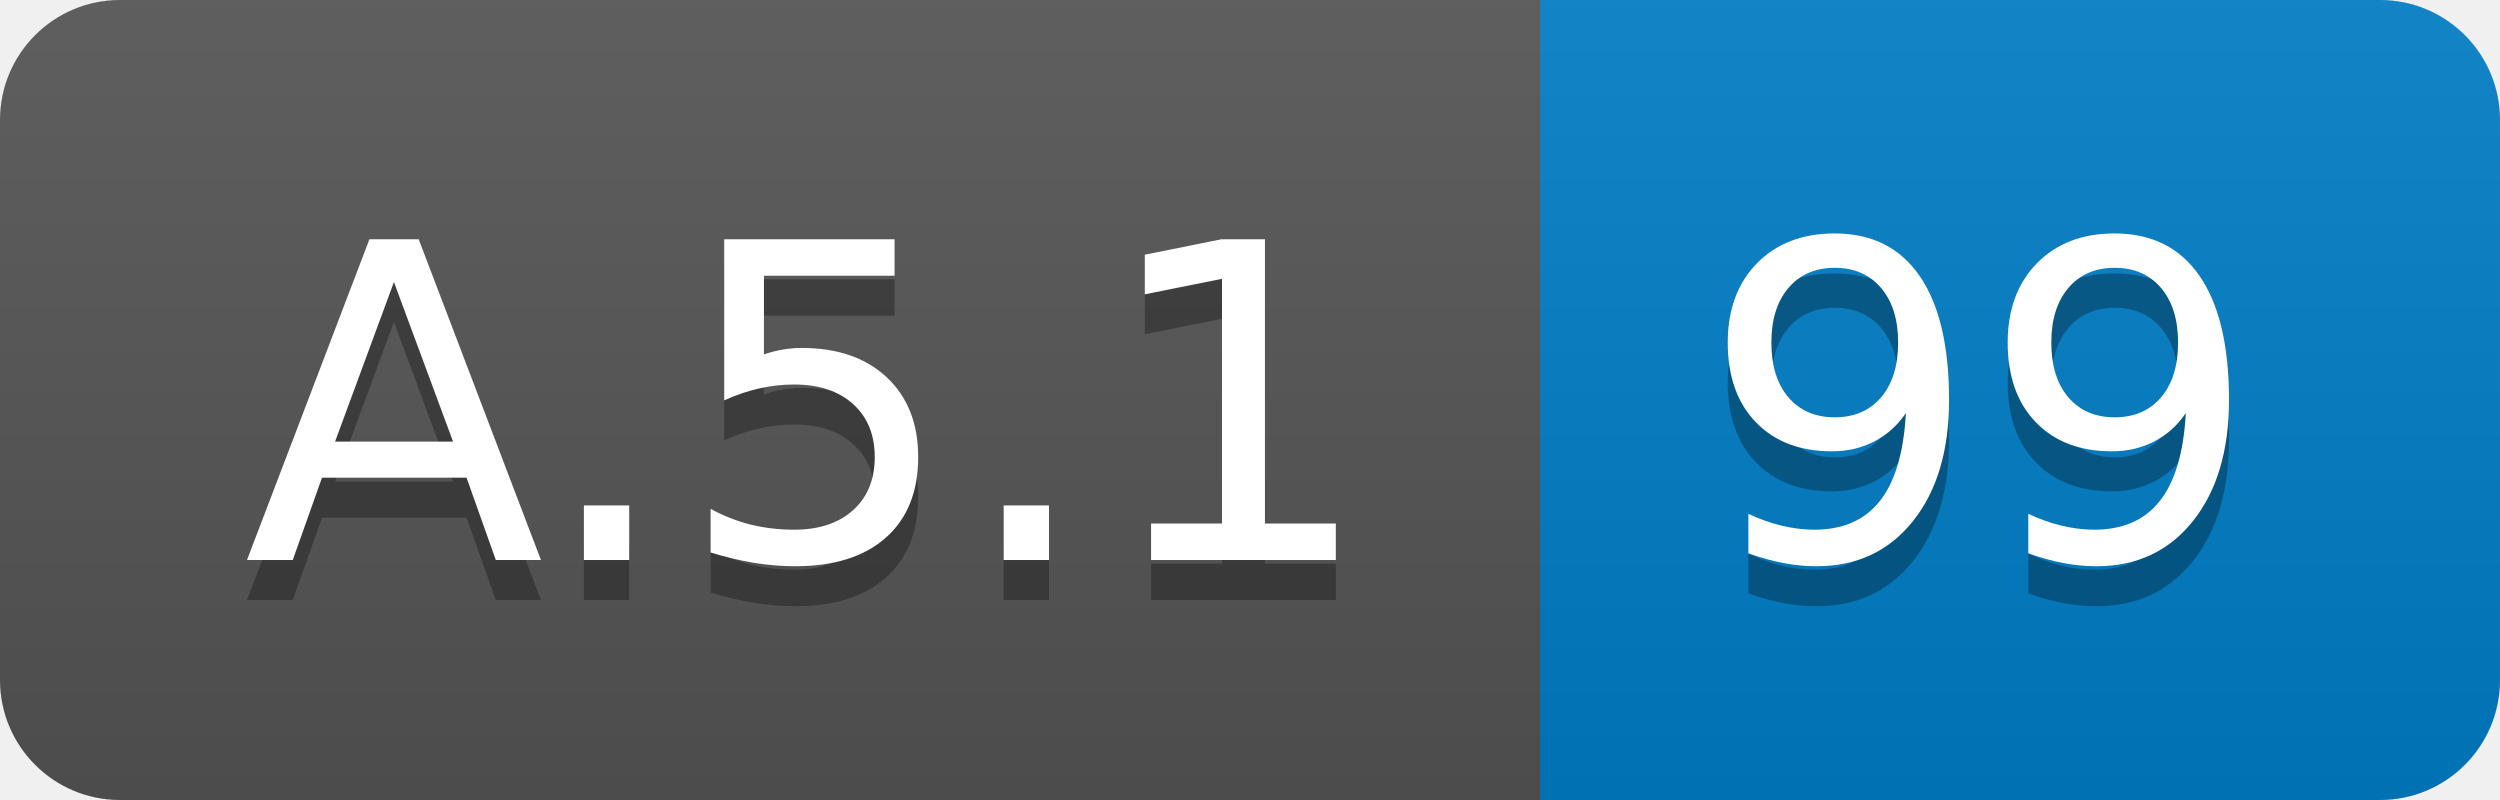
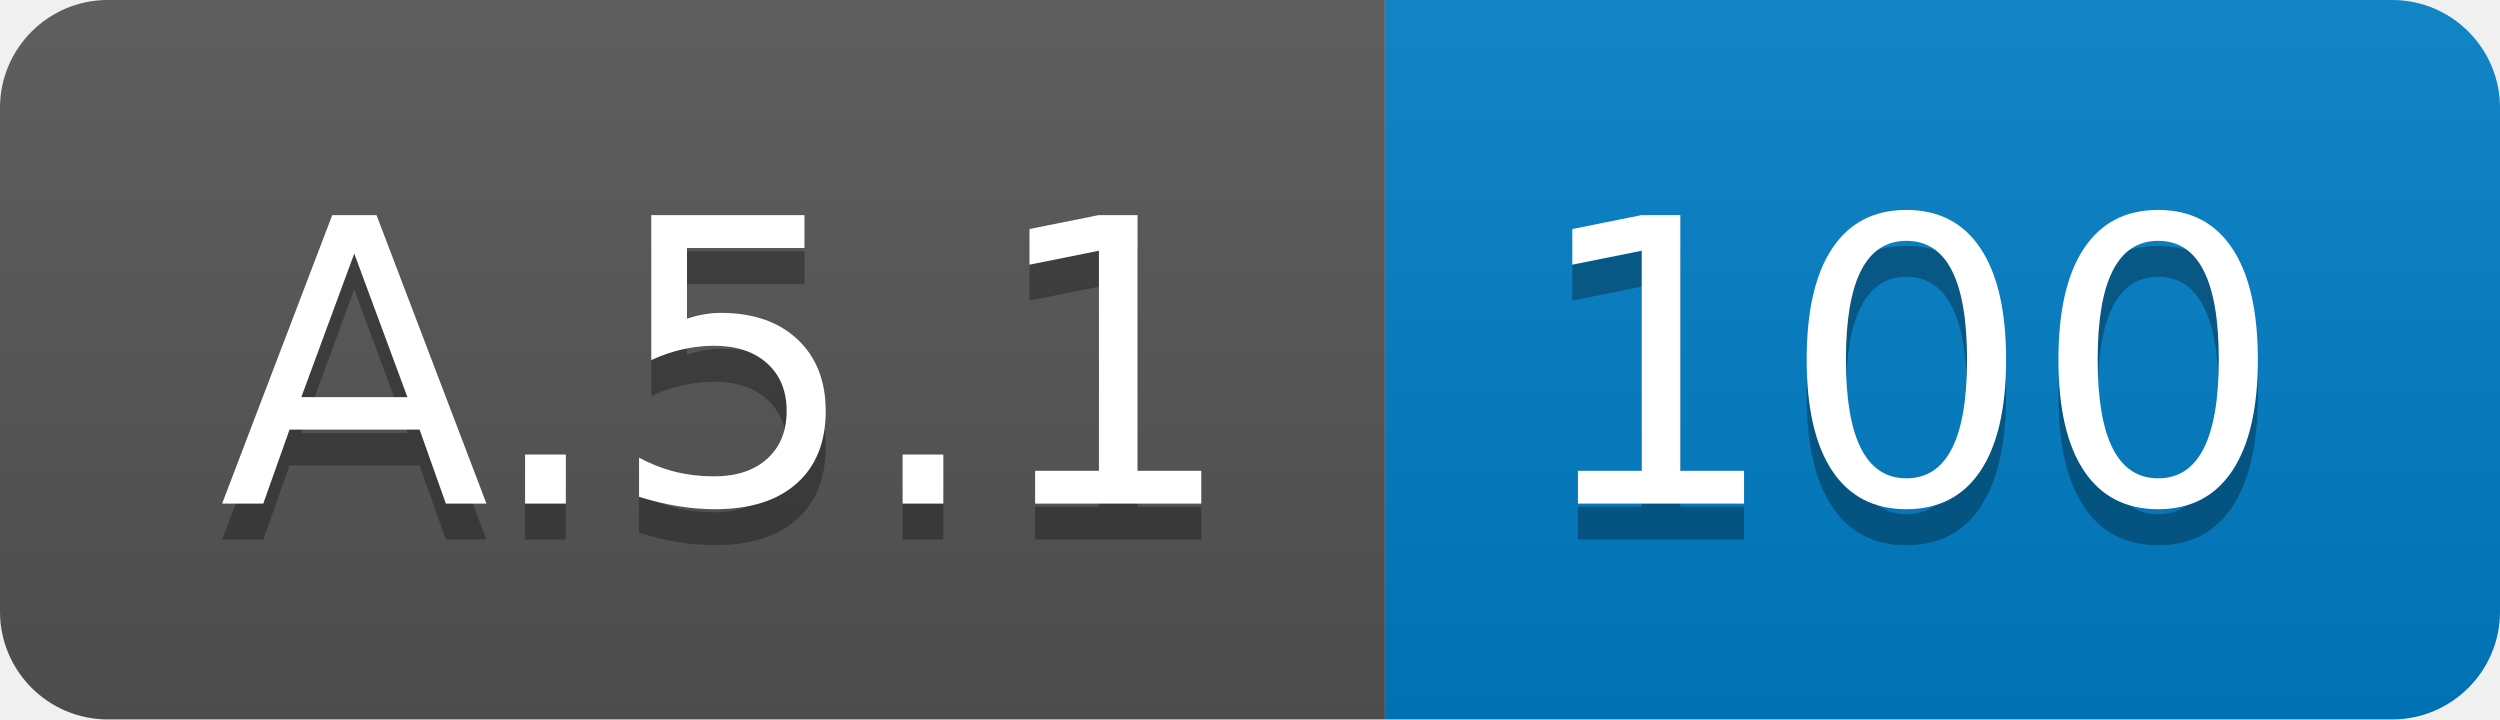
- <svg xmlns="http://www.w3.org/2000/svg" width="62.5" height="20">
+ <svg xmlns="http://www.w3.org/2000/svg" width="69.5" height="20">
  <linearGradient id="smooth" x2="0" y2="100%">
    <stop offset="0" stop-color="#bbb" stop-opacity=".1" />
    <stop offset="1" stop-opacity=".1" />
  </linearGradient>
  <clipPath id="round">
-     <rect width="62.5" height="20" rx="3" fill="#fff" />
+     <rect width="69.5" height="20" rx="3" fill="#fff" />
  </clipPath>
  <g clip-path="url(#round)">
    <rect width="38.5" height="20" fill="#555" />
-     <rect x="38.5" width="24.0" height="20" fill="#007ec6" />
-     <rect width="62.5" height="20" fill="url(#smooth)" />
+     <rect x="38.5" width="31.0" height="20" fill="#007ec6" />
+     <rect width="69.5" height="20" fill="url(#smooth)" />
  </g>
  <g fill="#fff" text-anchor="middle" font-family="DejaVu Sans,Verdana,Geneva,sans-serif" font-size="110">
    <text x="202.5" y="150" fill="#010101" fill-opacity=".3" transform="scale(0.1)" textLength="285.0" lengthAdjust="spacing">A.5.1</text>
    <text x="202.5" y="140" transform="scale(0.1)" textLength="285.0" lengthAdjust="spacing">A.5.1</text>
-     <text x="495.0" y="150" fill="#010101" fill-opacity=".3" transform="scale(0.1)" textLength="140.0" lengthAdjust="spacing">99</text>
-     <text x="495.0" y="140" transform="scale(0.1)" textLength="140.0" lengthAdjust="spacing">99</text>
+     <text x="530.0" y="150" fill="#010101" fill-opacity=".3" transform="scale(0.1)" textLength="210.0" lengthAdjust="spacing">100</text>
+     <text x="530.0" y="140" transform="scale(0.1)" textLength="210.0" lengthAdjust="spacing">100</text>
  </g>
</svg>
